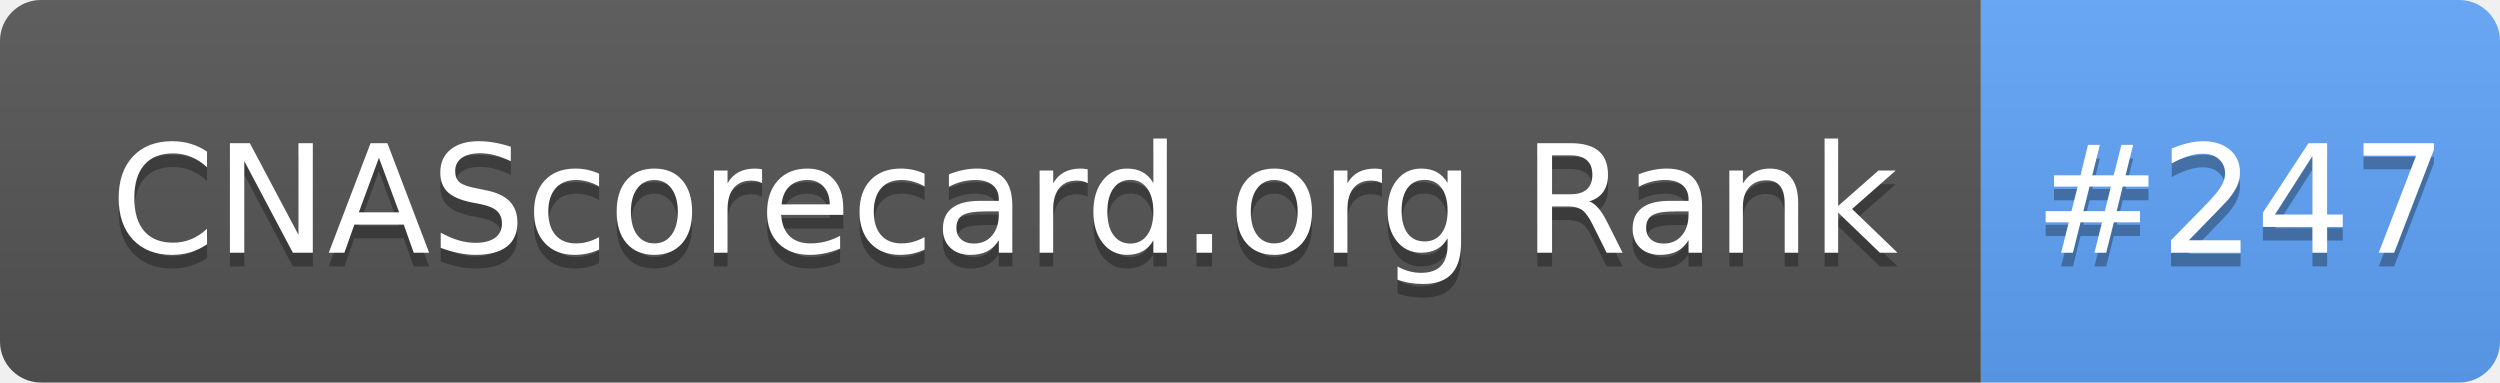
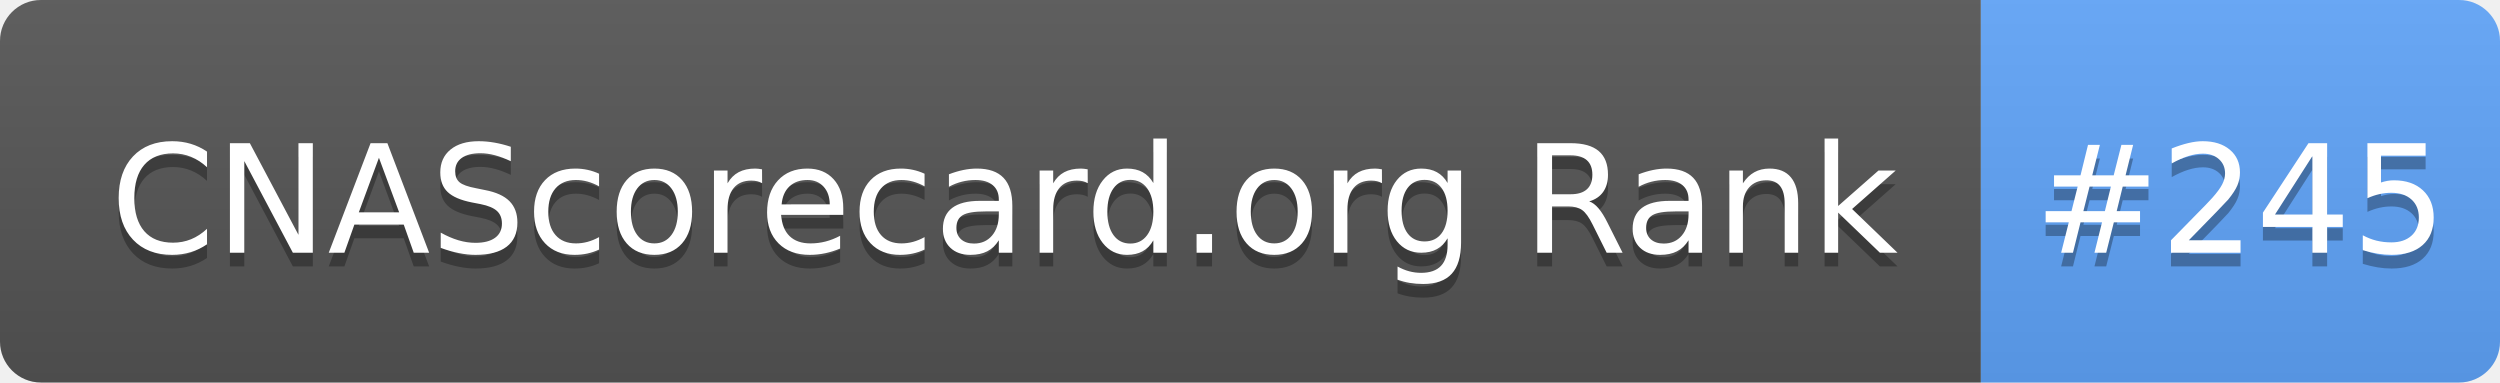
- <svg xmlns="http://www.w3.org/2000/svg" width="183" height="28" role="img" aria-label="CNAScorecard.org Rank: #247">
+ <svg xmlns="http://www.w3.org/2000/svg" width="183" height="28" role="img" aria-label="CNAScorecard.org Rank: #245">
  <linearGradient id="s" x2="0" y2="100%">
    <stop offset="0" stop-color="#bbb" stop-opacity=".1" />
    <stop offset="1" stop-opacity=".1" />
  </linearGradient>
  <clipPath id="r">
    <rect width="183" height="28" rx="3" fill="#fff" />
  </clipPath>
  <g clip-path="url(#r)">
    <rect width="145" height="28" fill="#555" />
    <rect x="145" width="38" height="28" fill="#60A5FA" />
    <rect width="183" height="28" fill="url(#s)" />
  </g>
  <g fill="#fff" text-anchor="middle" font-family="Verdana,Geneva,DejaVu Sans,sans-serif" text-rendering="geometricPrecision" font-size="110">
    <text aria-hidden="true" x="735" y="195" fill="#010101" fill-opacity=".3" transform="scale(.1)" textLength="1350">CNAScorecard.org Rank</text>
    <text x="735" y="185" transform="scale(.1)" fill="#fff" textLength="1350">CNAScorecard.org Rank</text>
-     <text aria-hidden="true" x="1640" y="195" fill="#010101" fill-opacity=".3" transform="scale(.1)" textLength="280">#247</text>
-     <text x="1640" y="185" transform="scale(.1)" fill="#fff" textLength="280">#247</text>
+     <text aria-hidden="true" x="1640" y="195" fill="#010101" fill-opacity=".3" transform="scale(.1)" textLength="280">#245</text>
+     <text x="1640" y="185" transform="scale(.1)" fill="#fff" textLength="280">#245</text>
  </g>
</svg>
